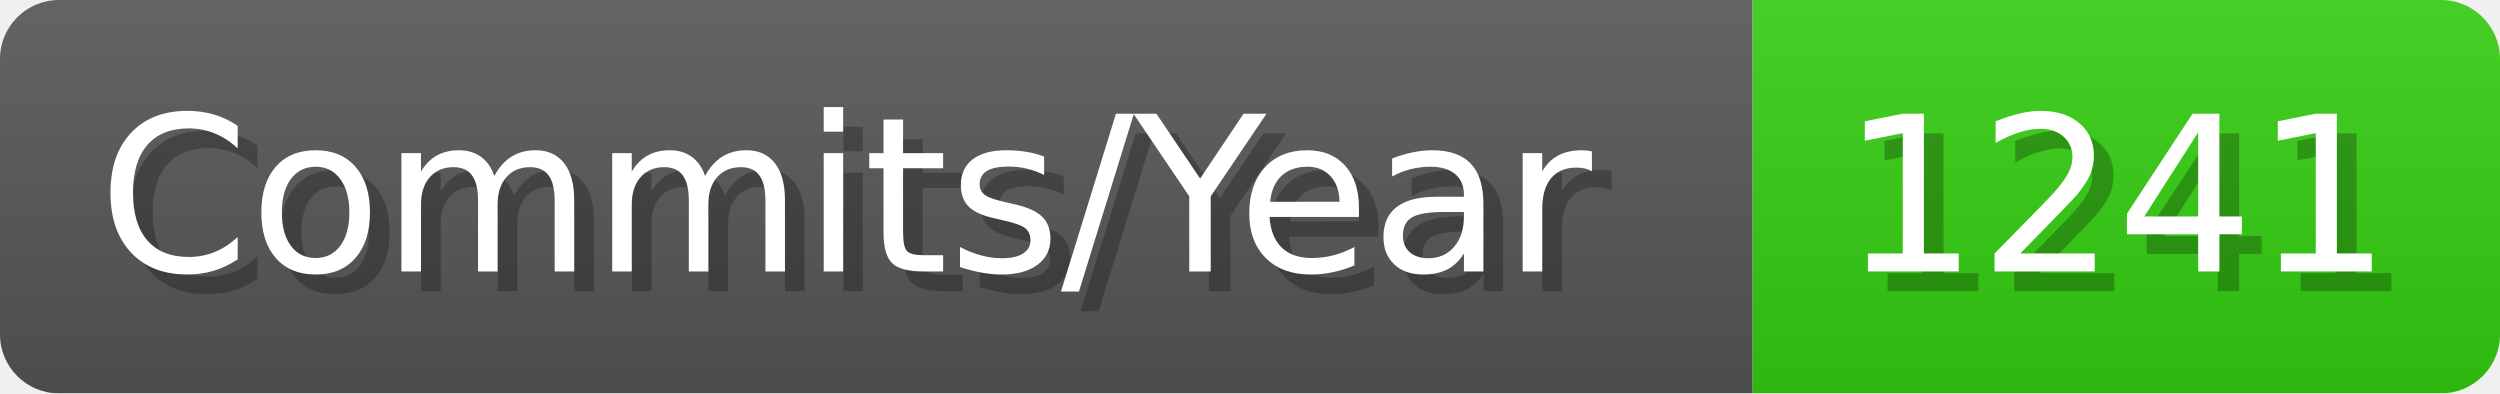
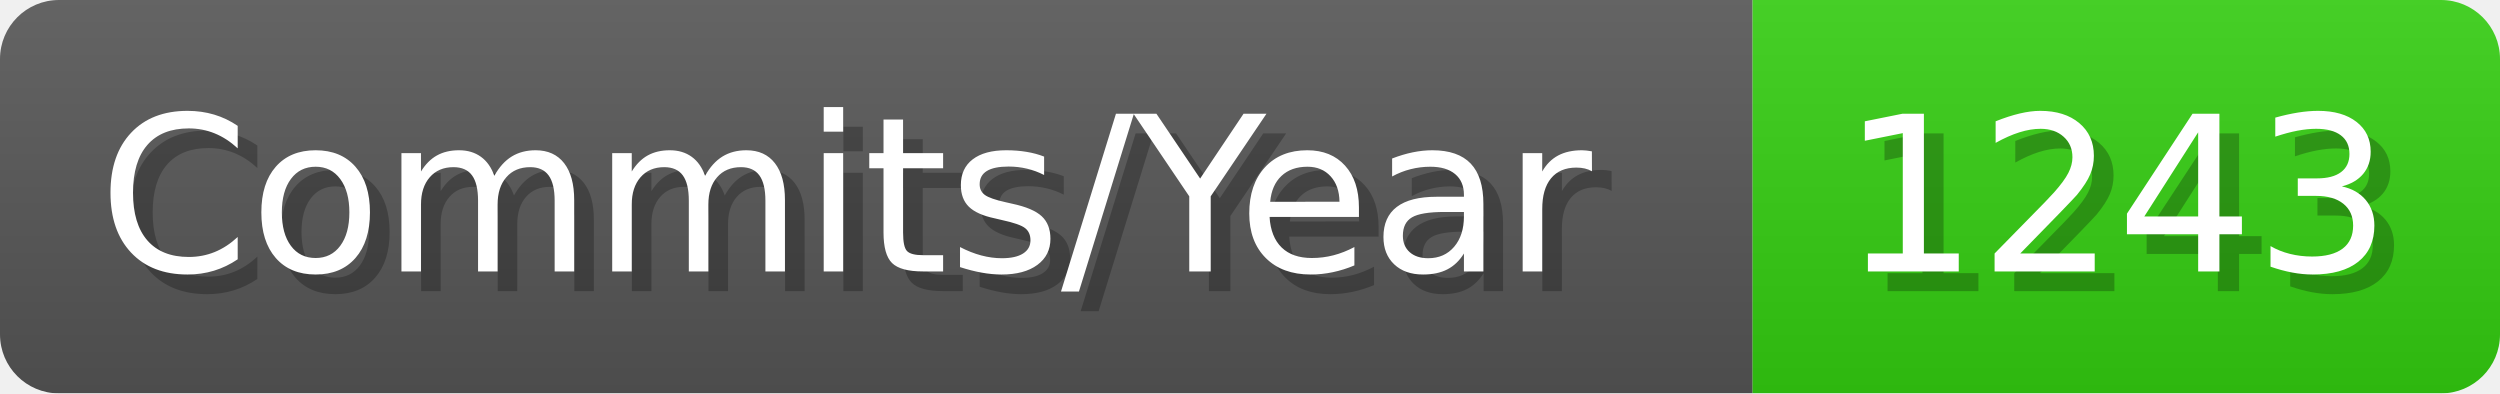
- <svg xmlns="http://www.w3.org/2000/svg" width="127.1" height="20" viewBox="0 0 1271 200" role="img" aria-label="Commits/Year: 1241">
+ <svg xmlns="http://www.w3.org/2000/svg" width="127.1" height="20" viewBox="0 0 1271 200" role="img" aria-label="Commits/Year: 1243">
  <linearGradient id="aUPdi" x2="0" y2="100%">
    <stop offset="0" stop-opacity=".1" stop-color="#EEE" />
    <stop offset="1" stop-opacity=".1" />
  </linearGradient>
  <mask id="WfAiQ">
    <rect width="1271" height="200" rx="30" fill="#FFF" />
  </mask>
  <g mask="url(#WfAiQ)">
    <rect width="891" height="200" fill="#555" />
    <rect width="380" height="200" fill="#3C1" x="891" />
    <rect width="1271" height="200" fill="url(#aUPdi)" />
  </g>
  <g aria-hidden="true" fill="#fff" text-anchor="start" font-family="Verdana,DejaVu Sans,sans-serif" font-size="110">
    <text x="60" y="148" textLength="791" fill="#000" opacity="0.25">Commits/Year</text>
    <text x="50" y="138" textLength="791">Commits/Year</text>
-     <text x="946" y="148" textLength="280" fill="#000" opacity="0.25">1241</text>
-     <text x="936" y="138" textLength="280">1241</text>
+     <text x="946" y="148" textLength="280" fill="#000" opacity="0.25">1243</text>
+     <text x="936" y="138" textLength="280">1243</text>
  </g>
</svg>
